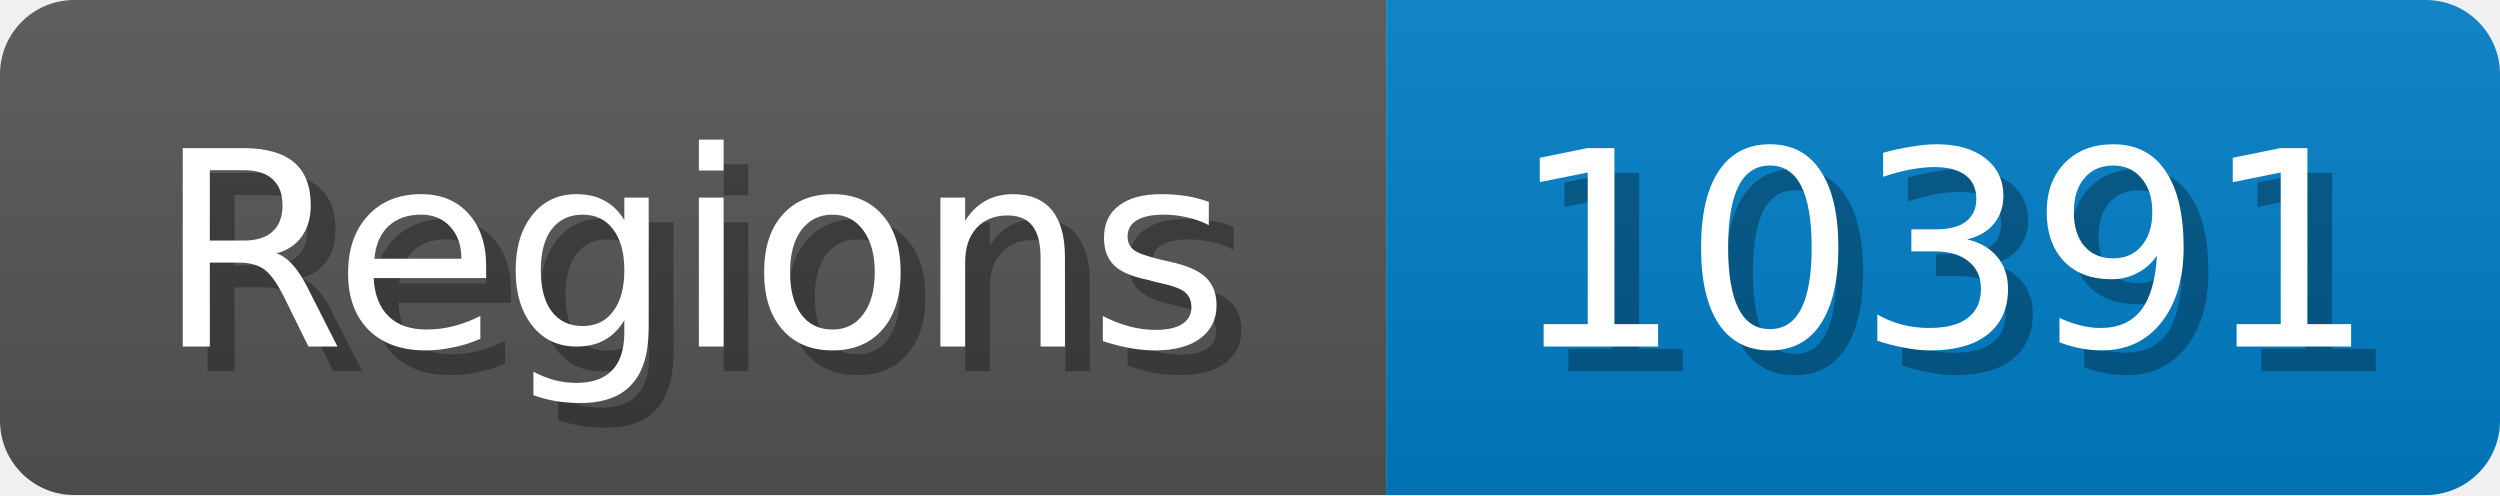
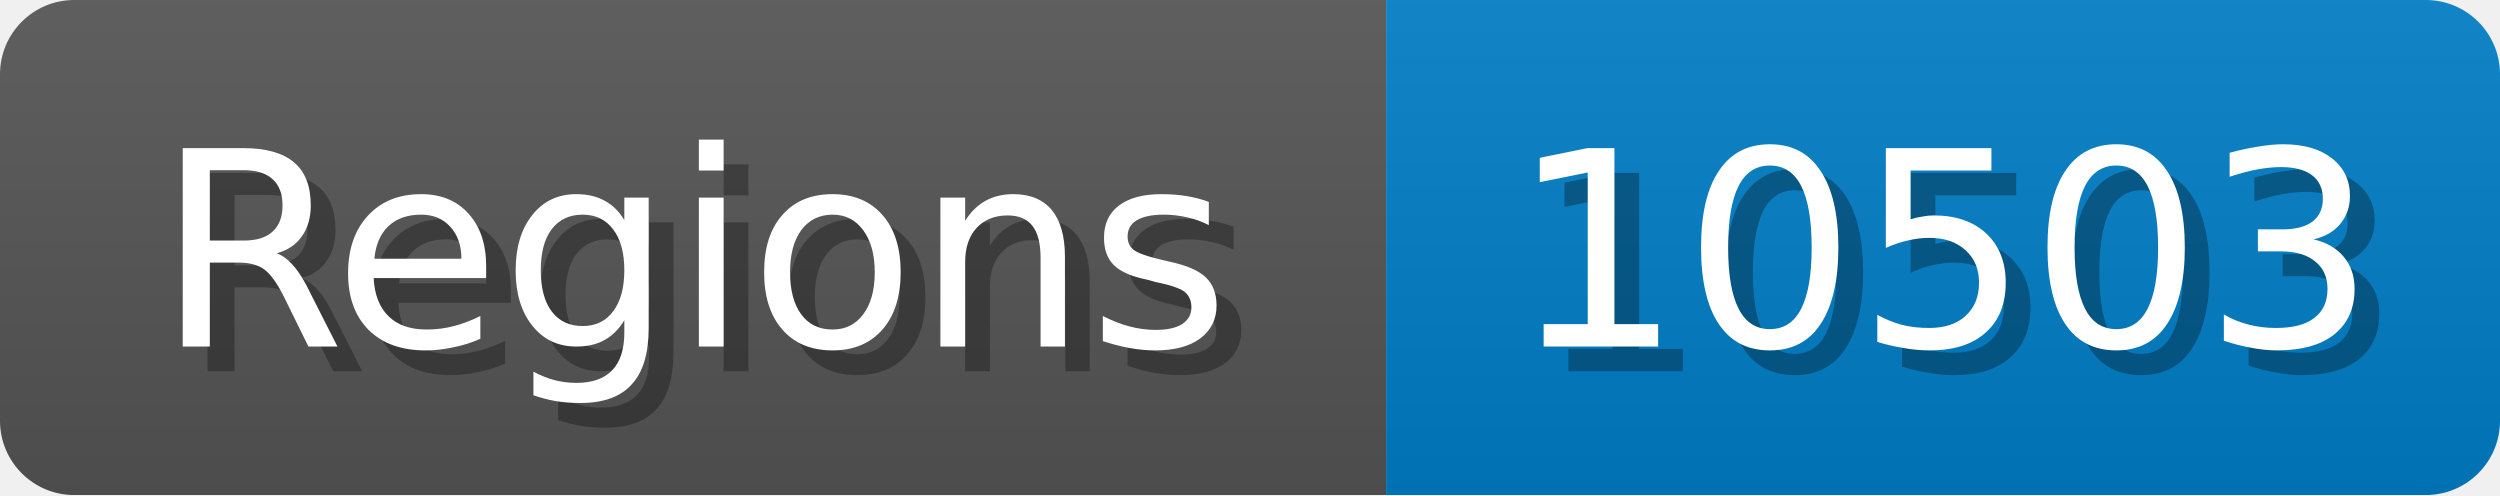
<svg xmlns="http://www.w3.org/2000/svg" width="101" height="20">
  <linearGradient id="b" x2="0" y2="100%">
    <stop offset="0" stop-color="#bbb" stop-opacity=".1" />
    <stop offset="1" stop-opacity=".1" />
  </linearGradient>
  <mask id="anybadge_1">
    <rect width="101" height="20" rx="3" fill="#fff" />
  </mask>
  <g mask="url(#anybadge_1)">
    <path fill="#555" d="M0 0h56v20H0z" />
    <path fill="#007ec6" d="M56 0h45v20H56z" />
    <path fill="url(#b)" d="M0 0h101v20H0z" />
  </g>
  <g fill="#fff" text-anchor="middle" font-family="DejaVu Sans,Verdana,Geneva,sans-serif" font-size="11">
    <text x="29.0" y="15" fill="#010101" fill-opacity=".3">Regions</text>
    <text x="28.0" y="14">Regions</text>
  </g>
  <g fill="#fff" text-anchor="middle" font-family="DejaVu Sans,Verdana,Geneva,sans-serif" font-size="11">
-     <text x="79.5" y="15" fill="#010101" fill-opacity=".3">10391</text>
-     <text x="78.5" y="14">10391</text>
+     <text x="79.5" y="15" fill="#010101" fill-opacity=".3">10503</text>
+     <text x="78.5" y="14">10503</text>
  </g>
</svg>
